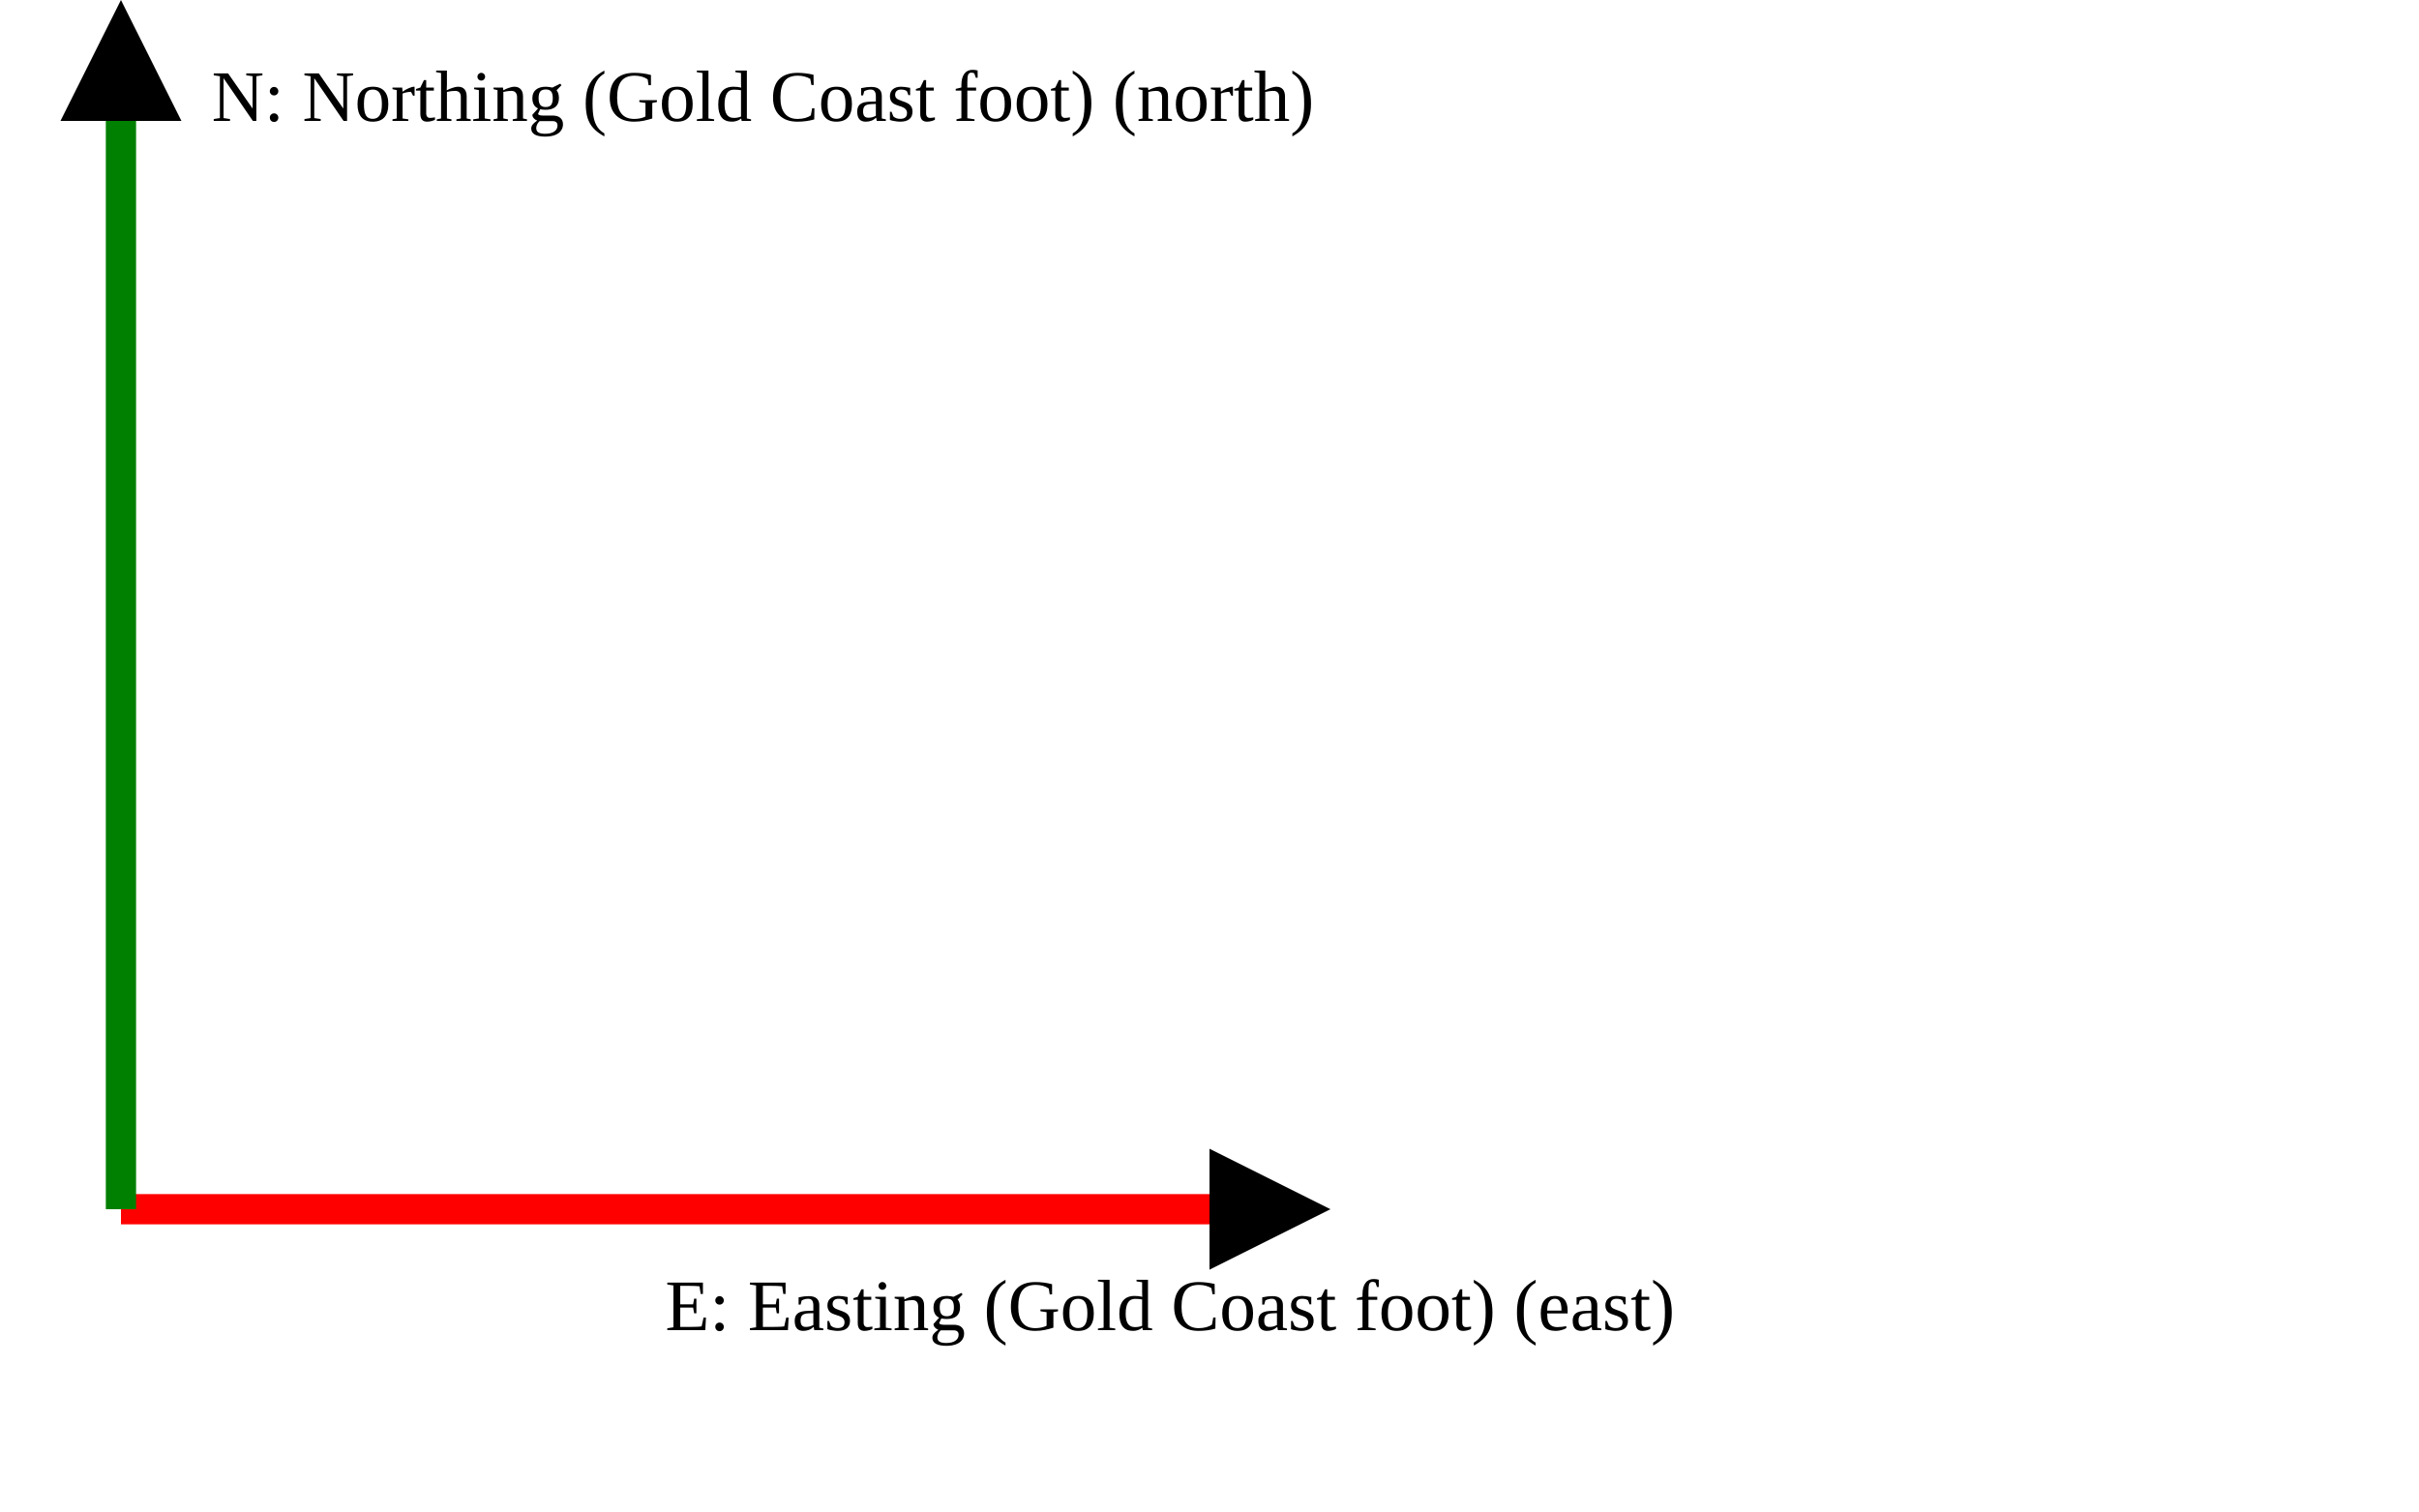
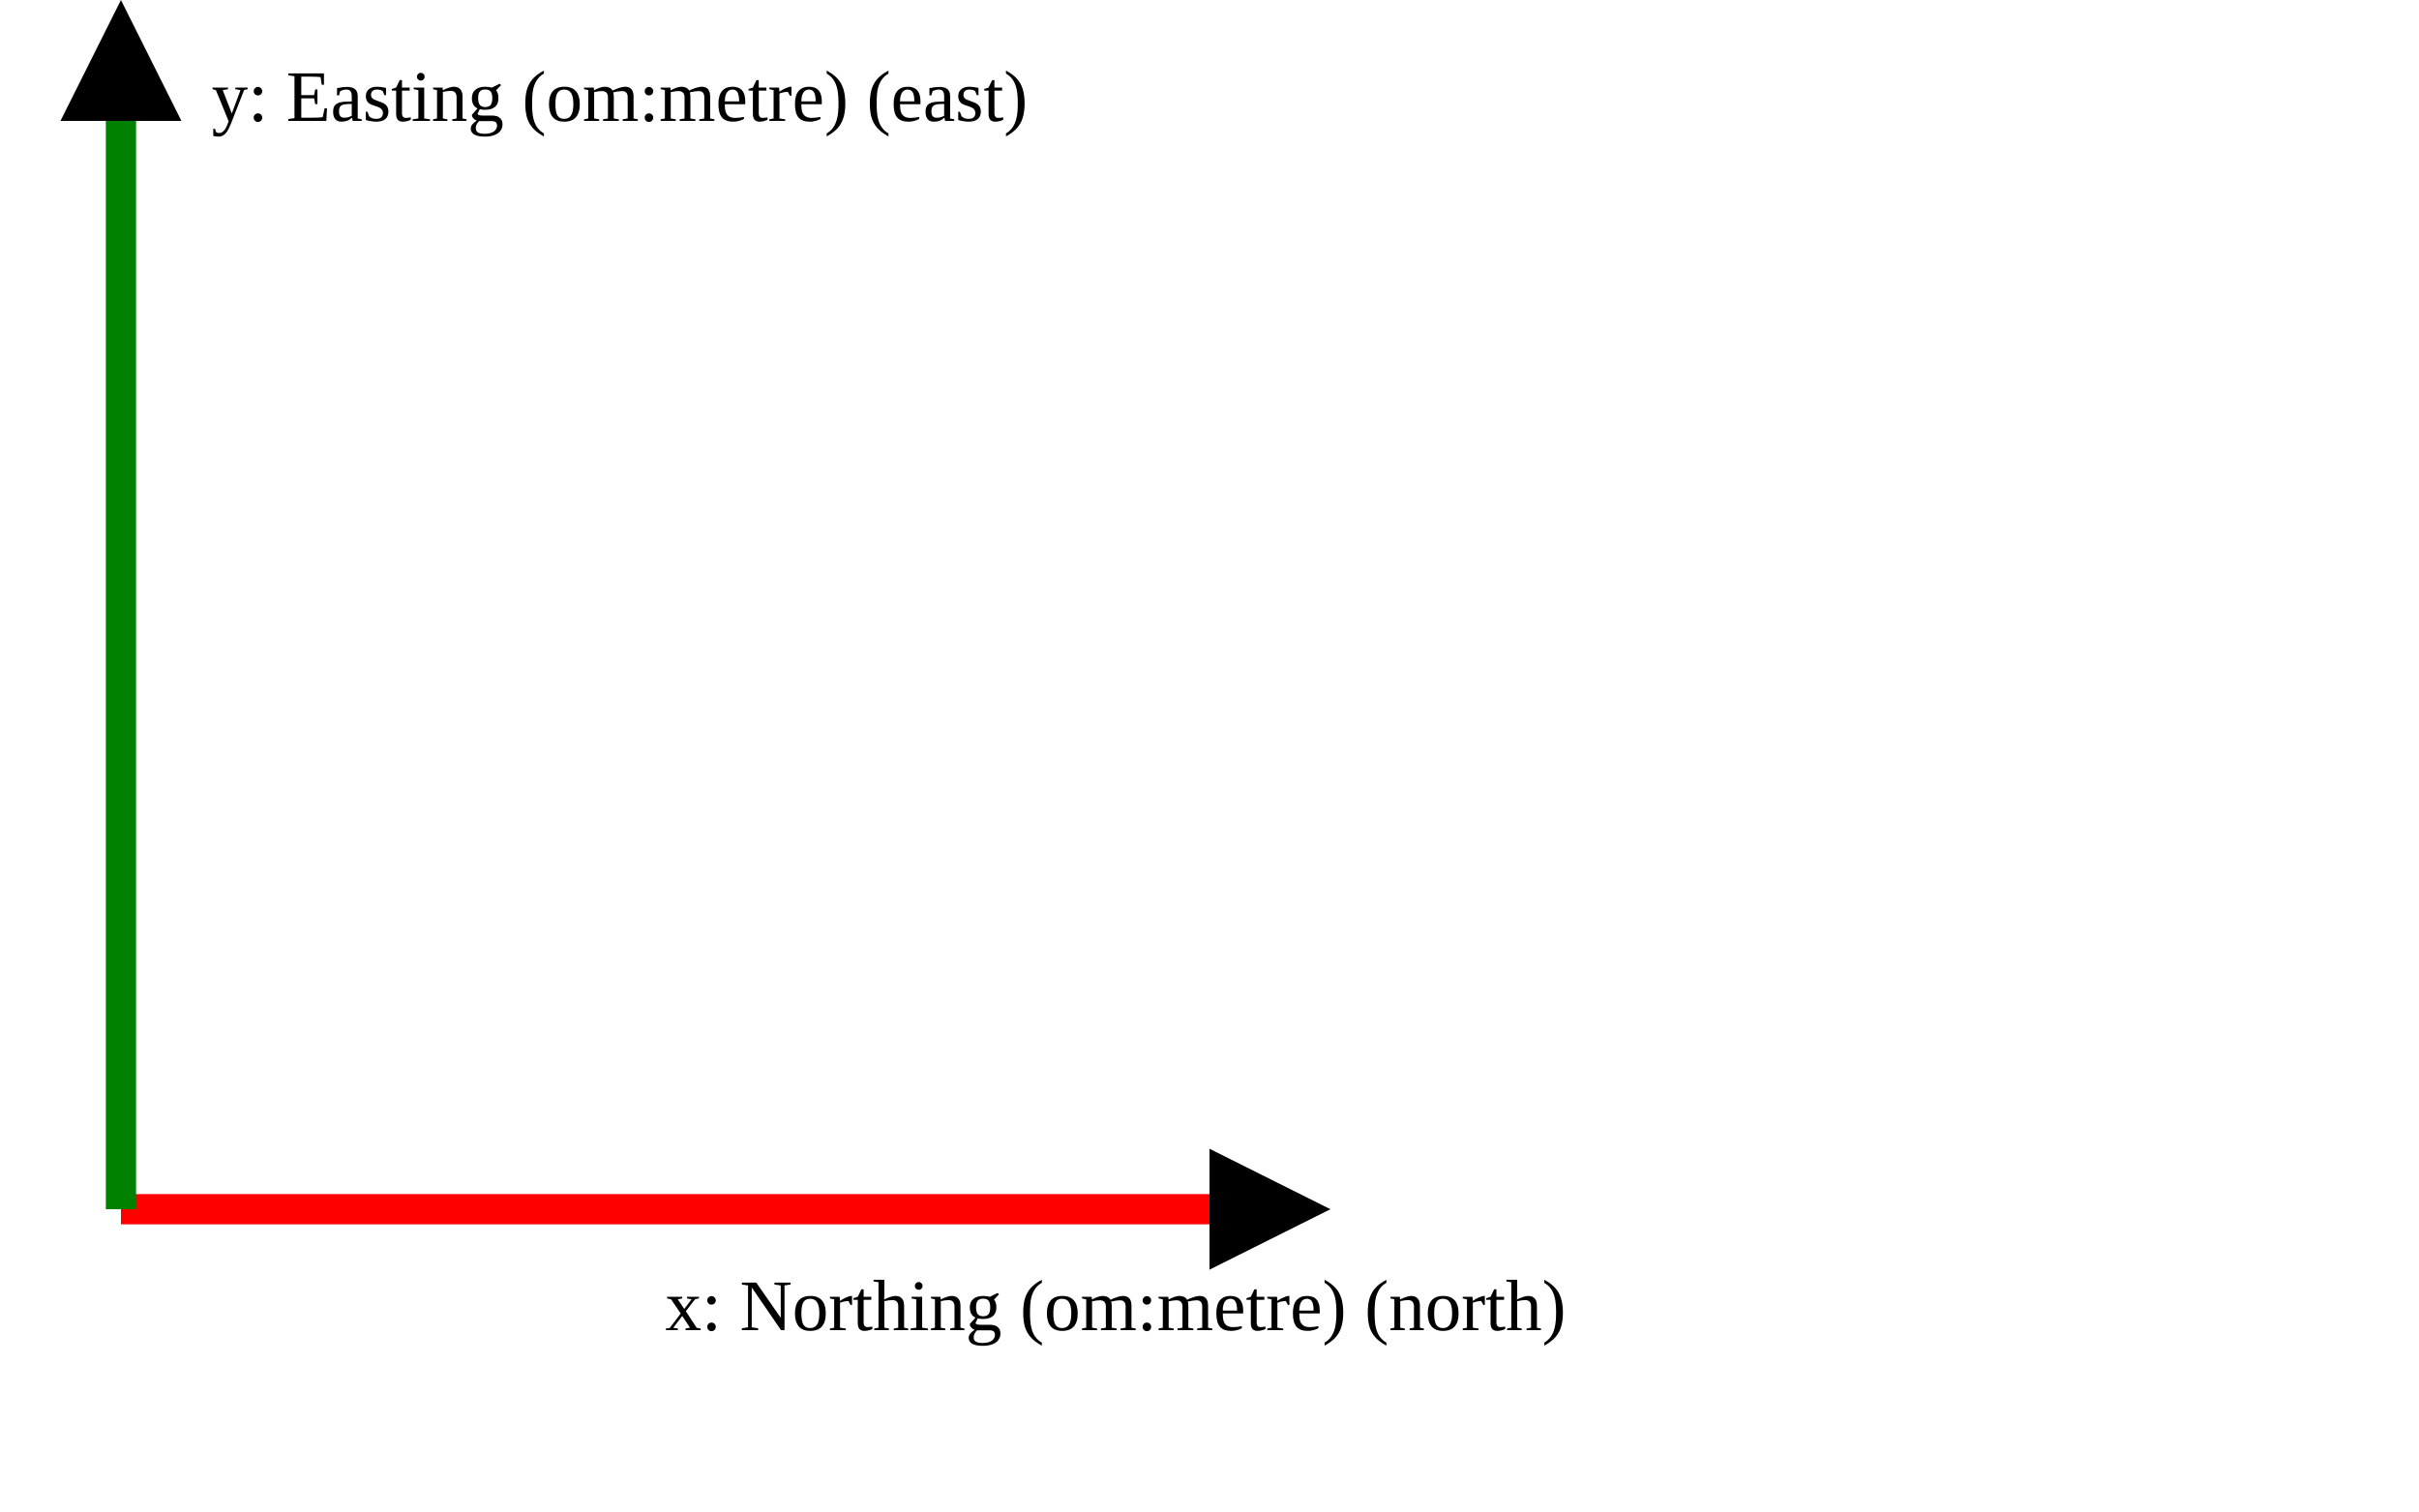
<svg xmlns="http://www.w3.org/2000/svg" version="1.1" width="400" height="250" viewbox="0 0 375 220">
  <defs>
    <marker id="arrowhead" markerWidth="10" markerHeight="7" refX="0" refY="2" orient="auto">
      <polygon points="0 0, 4 2, 0 4" />
    </marker>
  </defs>
  <line x1="20" y1="200" x2="200" y2="200" stroke="red" stroke-width="5" marker-end="url(#arrowhead)" />
-   <text x="110" y="220" class="small">E: Easting (Gold Coast foot) (east)</text>
+   <text x="110" y="220" class="small">x: Northing (om:metre) (north)</text>
  <line x1="20" y1="200" x2="20" y2="20" stroke="green" stroke-width="5" marker-end="url(#arrowhead)" />
-   <text x="35" y="20" class="small">N: Northing (Gold Coast foot) (north)</text>
+   <text x="35" y="20" class="small">y: Easting (om:metre) (east)</text>
</svg>
